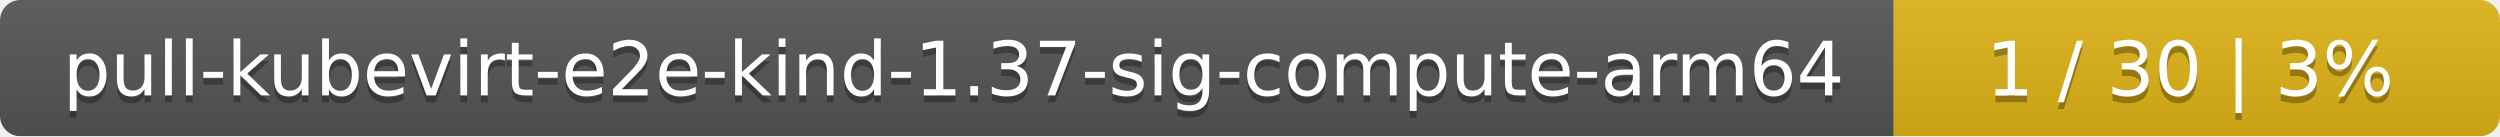
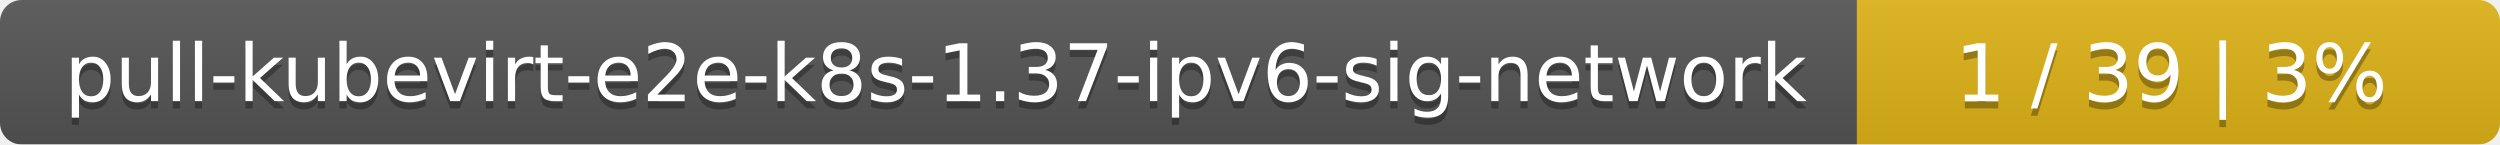
- <svg xmlns="http://www.w3.org/2000/svg" width="367" height="20">
+ <svg xmlns="http://www.w3.org/2000/svg" width="346" height="20">
  <linearGradient id="smooth" x2="0" y2="100%">
    <stop offset="0" stop-color="#bbb" stop-opacity=".1" />
    <stop offset="1" stop-opacity=".1" />
  </linearGradient>
  <mask id="round">
-     <rect width="367" height="20" rx="3" fill="#fff" />
+     <rect width="346" height="20" rx="3" fill="#fff" />
  </mask>
  <g mask="url(#round)">
-     <rect width="278" height="20" fill="#555" />
-     <rect x="278" width="89" height="20" fill="#dfb317" />
-     <rect width="367" height="20" fill="url(#smooth)" />
+     <rect width="257" height="20" fill="#555" />
+     <rect x="257" width="89" height="20" fill="#dfb317" />
+     <rect width="346" height="20" fill="url(#smooth)" />
  </g>
  <g fill="#fff" text-anchor="middle" font-family="DejaVu Sans,Verdana,Geneva,sans-serif" font-size="11">
-     <text x="140" y="15" fill="#010101" fill-opacity=".3">pull-kubevirt-e2e-kind-1.37-sig-compute-arm64</text>
-     <text x="140" y="14">pull-kubevirt-e2e-kind-1.37-sig-compute-arm64</text>
-     <text x="321.5" y="15" fill="#010101" fill-opacity=".3">1 / 30    |    3%</text>
-     <text x="321.5" y="14">1 / 30    |    3%</text>
+     <text x="129.5" y="15" fill="#010101" fill-opacity=".3">pull-kubevirt-e2e-k8s-1.37-ipv6-sig-network</text>
+     <text x="129.5" y="14">pull-kubevirt-e2e-k8s-1.37-ipv6-sig-network</text>
+     <text x="300.5" y="15" fill="#010101" fill-opacity=".3">1 / 39    |    3%</text>
+     <text x="300.5" y="14">1 / 39    |    3%</text>
  </g>
</svg>
